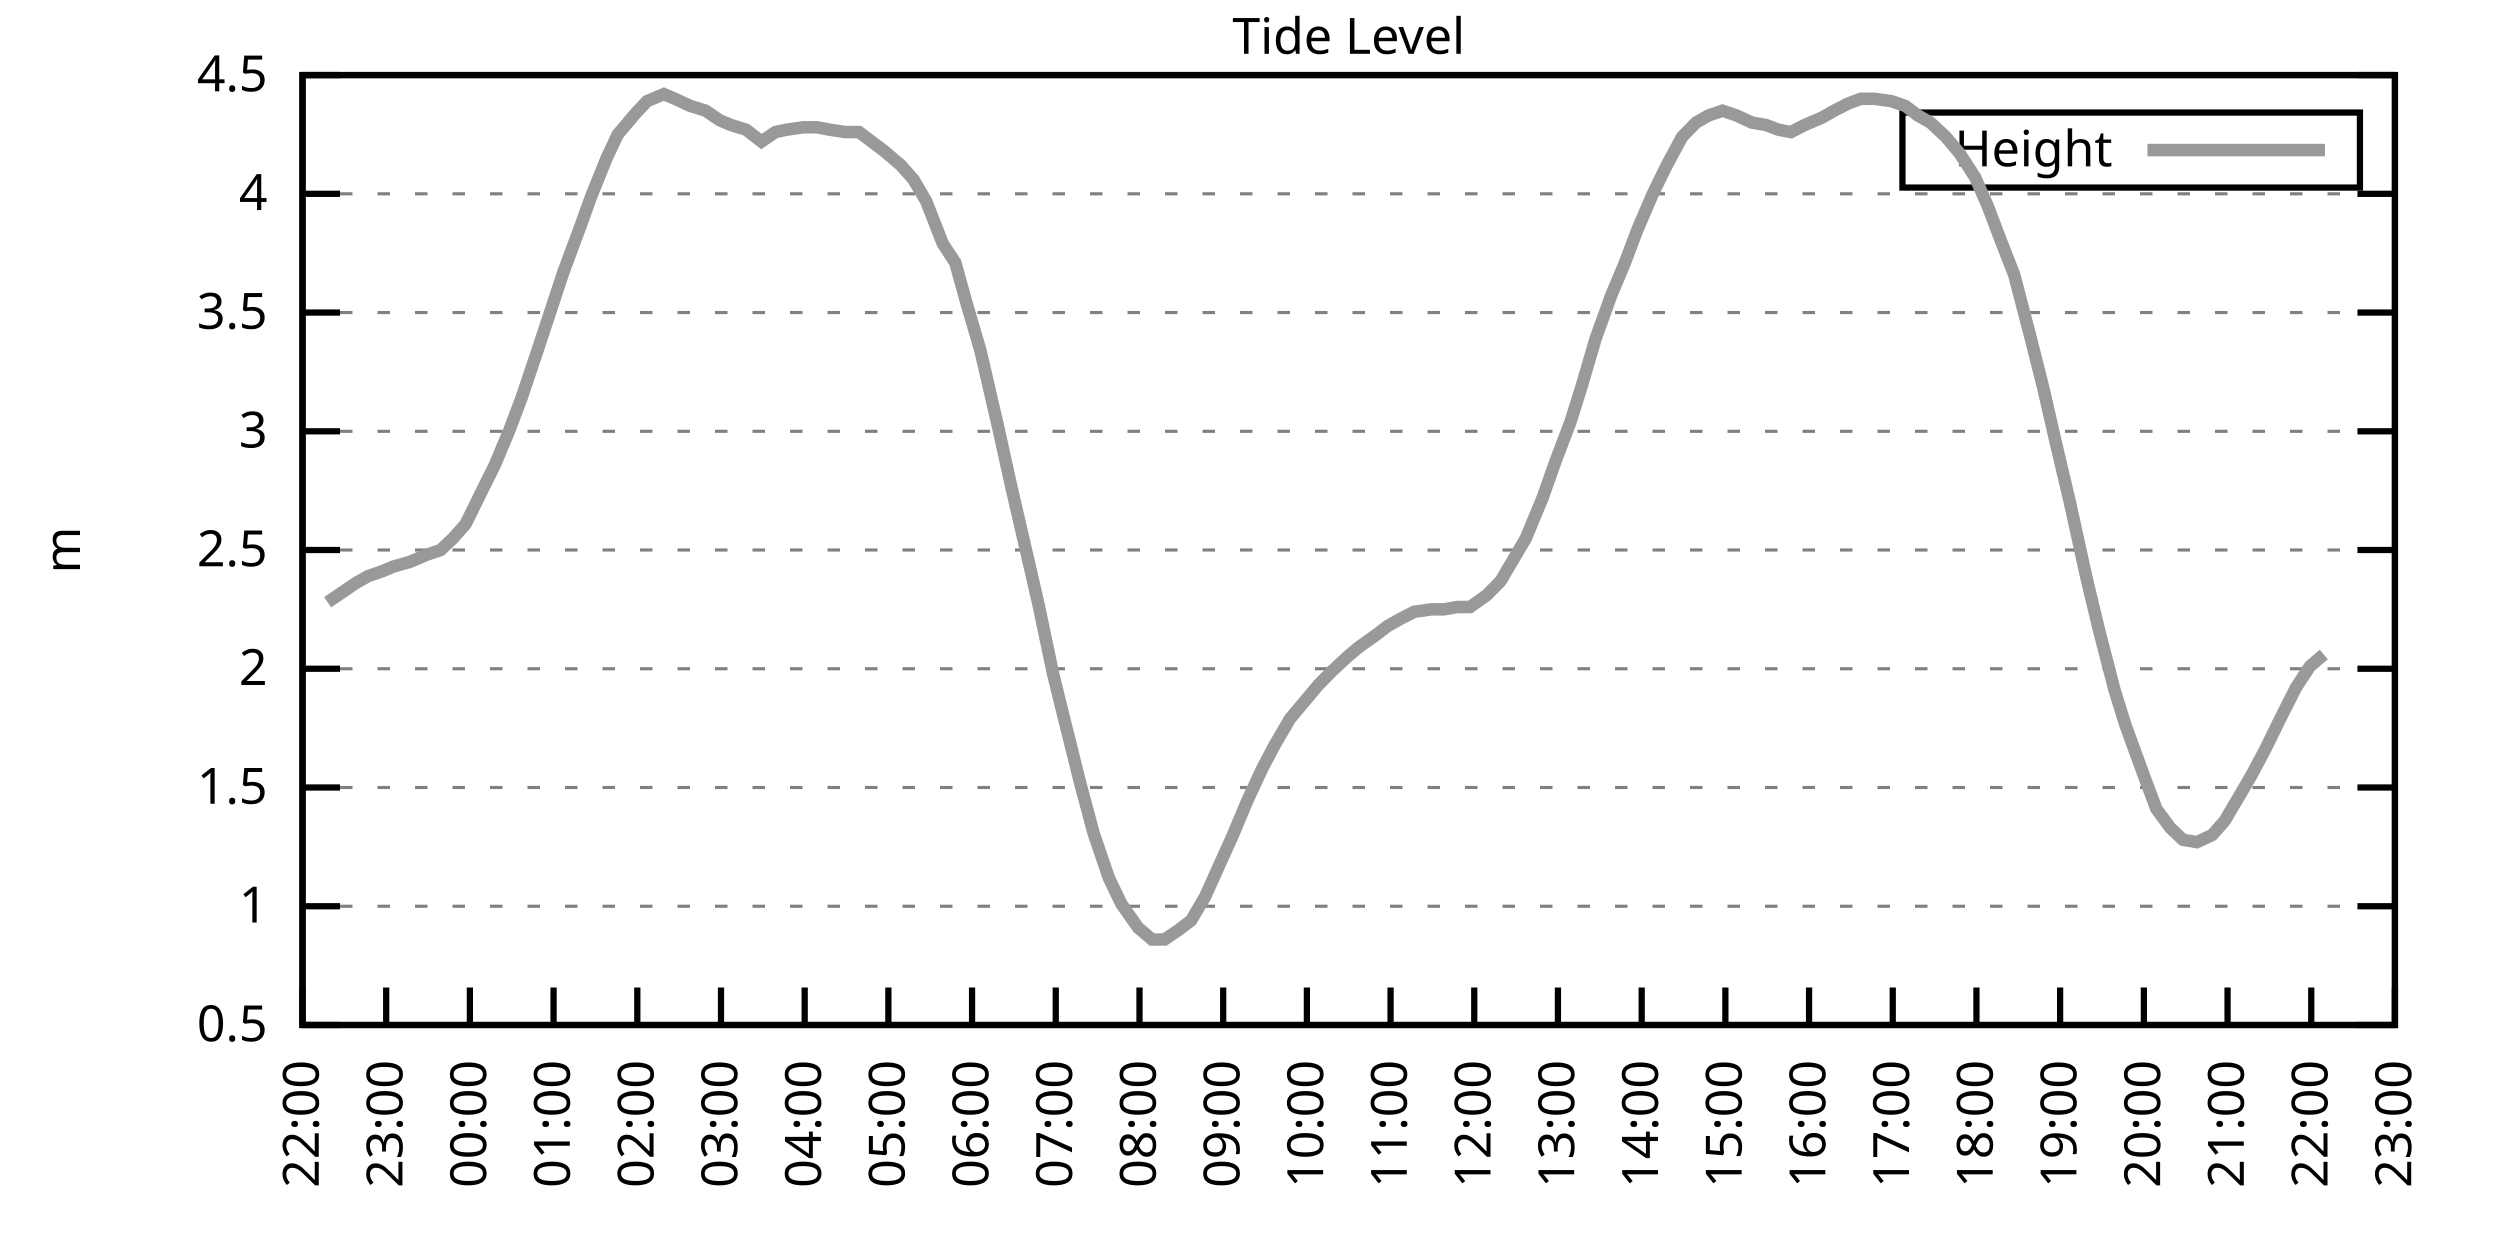
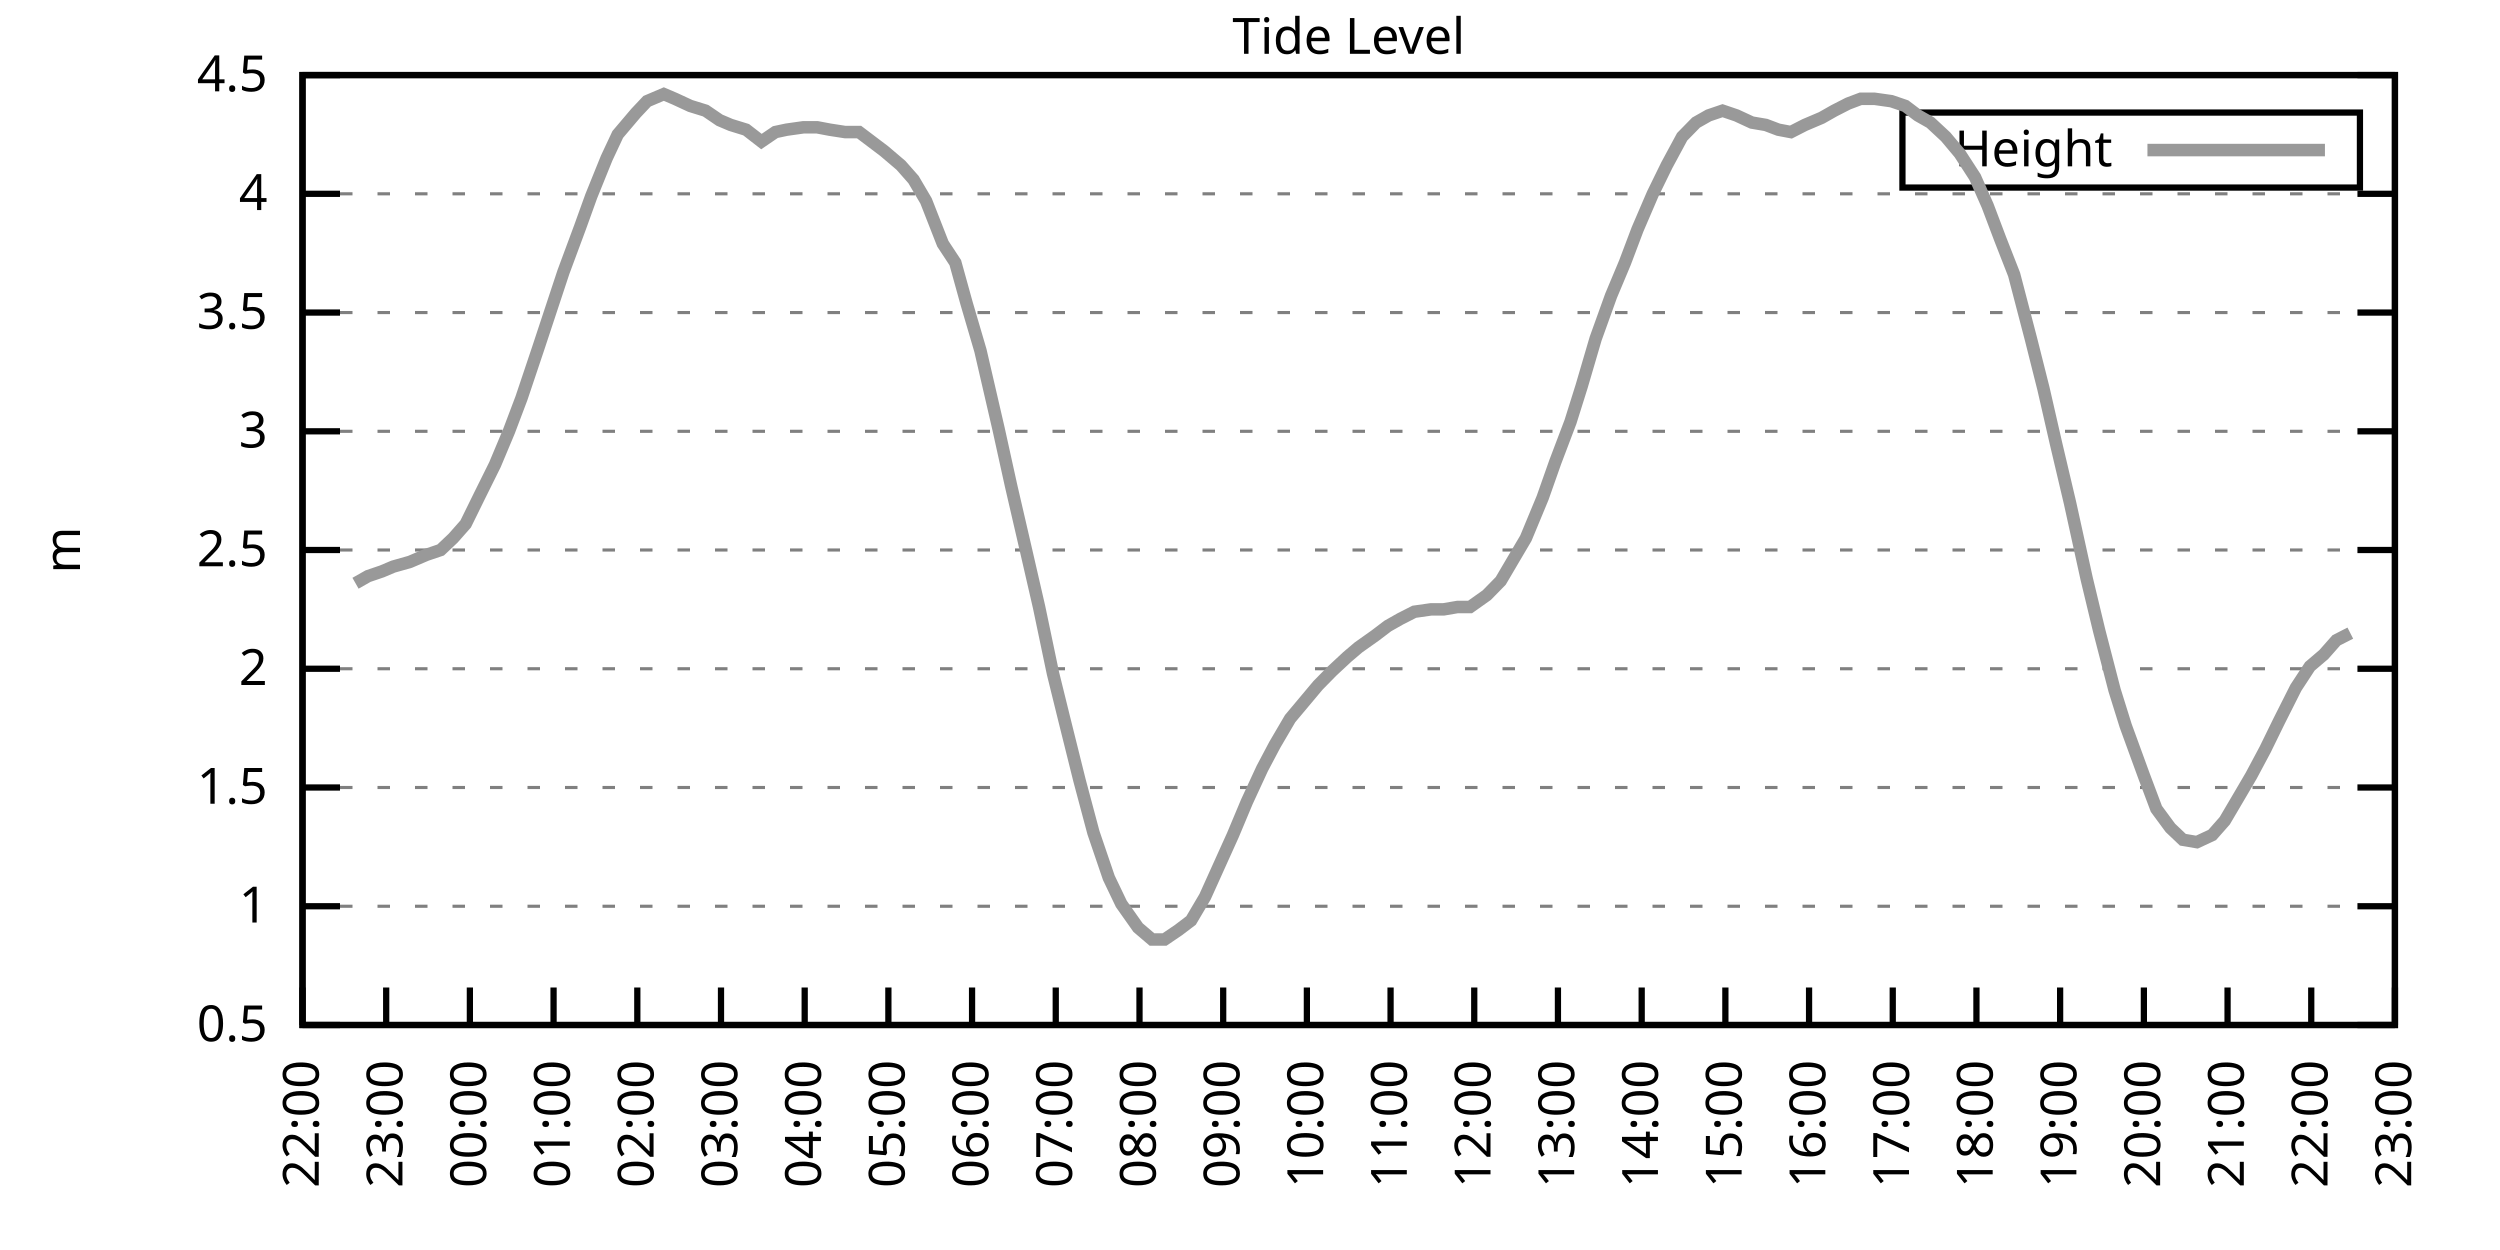
<svg xmlns="http://www.w3.org/2000/svg" xmlns:xlink="http://www.w3.org/1999/xlink" width="400" height="200" viewBox="0 0 400 200">
  <g id="gnuplot_canvas">
    <rect x="0" y="0" width="400" height="200" fill="none" />
    <defs>
      <circle id="gpDot" r="0.5" stroke-width="0.5" stroke="currentColor" />
      <path id="gpPt0" stroke-width="0.333" stroke="currentColor" d="M-1,0 h2 M0,-1 v2" />
      <path id="gpPt1" stroke-width="0.333" stroke="currentColor" d="M-1,-1 L1,1 M1,-1 L-1,1" />
      <path id="gpPt2" stroke-width="0.333" stroke="currentColor" d="M-1,0 L1,0 M0,-1 L0,1 M-1,-1 L1,1 M-1,1 L1,-1" />
      <rect id="gpPt3" stroke-width="0.333" stroke="currentColor" x="-1" y="-1" width="2" height="2" />
      <rect id="gpPt4" stroke-width="0.333" stroke="currentColor" fill="currentColor" x="-1" y="-1" width="2" height="2" />
      <circle id="gpPt5" stroke-width="0.333" stroke="currentColor" cx="0" cy="0" r="1" />
      <use xlink:href="#gpPt5" id="gpPt6" fill="currentColor" stroke="none" />
      <path id="gpPt7" stroke-width="0.333" stroke="currentColor" d="M0,-1.33 L-1.33,0.67 L1.33,0.67 z" />
      <use xlink:href="#gpPt7" id="gpPt8" fill="currentColor" stroke="none" />
      <use xlink:href="#gpPt7" id="gpPt9" stroke="currentColor" transform="rotate(180)" />
      <use xlink:href="#gpPt9" id="gpPt10" fill="currentColor" stroke="none" />
      <use xlink:href="#gpPt3" id="gpPt11" stroke="currentColor" transform="rotate(45)" />
      <use xlink:href="#gpPt11" id="gpPt12" fill="currentColor" stroke="none" />
      <path id="gpPt13" stroke-width="0.333" stroke="currentColor" d="M0,1.330 L1.265,0.411 L0.782,-1.067 L-0.782,-1.076 L-1.265,0.411 z" />
      <use xlink:href="#gpPt13" id="gpPt14" fill="currentColor" stroke="none" />
      <filter id="textbox" filterUnits="objectBoundingBox" x="0" y="0" height="1" width="1">
        <feFlood flood-color="white" flood-opacity="1" result="bgnd" />
        <feComposite in="SourceGraphic" in2="bgnd" operator="atop" />
      </filter>
      <filter id="greybox" filterUnits="objectBoundingBox" x="0" y="0" height="1" width="1">
        <feFlood flood-color="lightgrey" flood-opacity="1" result="grey" />
        <feComposite in="SourceGraphic" in2="grey" operator="atop" />
      </filter>
    </defs>
    <g fill="none" color="white" stroke="currentColor" stroke-width="1.00" stroke-linecap="butt" stroke-linejoin="miter">
</g>
    <g fill="none" color="black" stroke="currentColor" stroke-width="1.00" stroke-linecap="butt" stroke-linejoin="miter">
      <g stroke="none" shape-rendering="crispEdges">
        <polygon fill="rgb(255, 255, 255)" points="48.40,164.00 383.18,164.00 383.18,12.02 48.40,12.02 " />
      </g>
    </g>
    <g fill="none" color="black" stroke="currentColor" stroke-width="1.00" stroke-linecap="butt" stroke-linejoin="miter">
</g>
    <g fill="none" color="black" stroke="black" stroke-width="0.50" stroke-linecap="butt" stroke-linejoin="miter">
</g>
    <g fill="none" color="gray" stroke="currentColor" stroke-width="0.50" stroke-linecap="butt" stroke-linejoin="miter">
      <path stroke="gray" stroke-dasharray="2,4" class="gridline" d="M48.40,164.00 L383.19,164.00  " />
    </g>
    <g fill="none" color="gray" stroke="gray" stroke-width="1.00" stroke-linecap="butt" stroke-linejoin="miter">
</g>
    <g fill="none" color="black" stroke="currentColor" stroke-width="1.00" stroke-linecap="butt" stroke-linejoin="miter">
      <path stroke="black" d="M48.40,164.00 L54.40,164.00 M383.19,164.00 L377.19,164.00  " />
      <g transform="translate(42.80,166.60)" stroke="none" fill="black" font-family="Sans" font-size="8.00" text-anchor="end">
        <text>
          <tspan font-family="Sans"> 0.5</tspan>
        </text>
      </g>
    </g>
    <g fill="none" color="black" stroke="currentColor" stroke-width="1.00" stroke-linecap="butt" stroke-linejoin="miter">
</g>
    <g fill="none" color="black" stroke="black" stroke-width="0.50" stroke-linecap="butt" stroke-linejoin="miter">
</g>
    <g fill="none" color="gray" stroke="currentColor" stroke-width="0.50" stroke-linecap="butt" stroke-linejoin="miter">
      <path stroke="gray" stroke-dasharray="2,4" class="gridline" d="M48.40,145.00 L383.19,145.00  " />
    </g>
    <g fill="none" color="gray" stroke="gray" stroke-width="1.00" stroke-linecap="butt" stroke-linejoin="miter">
</g>
    <g fill="none" color="black" stroke="currentColor" stroke-width="1.00" stroke-linecap="butt" stroke-linejoin="miter">
      <path stroke="black" d="M48.40,145.00 L54.40,145.00 M383.19,145.00 L377.19,145.00  " />
      <g transform="translate(42.80,147.60)" stroke="none" fill="black" font-family="Sans" font-size="8.00" text-anchor="end">
        <text>
          <tspan font-family="Sans"> 1</tspan>
        </text>
      </g>
    </g>
    <g fill="none" color="black" stroke="currentColor" stroke-width="1.00" stroke-linecap="butt" stroke-linejoin="miter">
</g>
    <g fill="none" color="black" stroke="black" stroke-width="0.50" stroke-linecap="butt" stroke-linejoin="miter">
</g>
    <g fill="none" color="gray" stroke="currentColor" stroke-width="0.50" stroke-linecap="butt" stroke-linejoin="miter">
      <path stroke="gray" stroke-dasharray="2,4" class="gridline" d="M48.40,126.00 L383.19,126.00  " />
    </g>
    <g fill="none" color="gray" stroke="gray" stroke-width="1.00" stroke-linecap="butt" stroke-linejoin="miter">
</g>
    <g fill="none" color="black" stroke="currentColor" stroke-width="1.00" stroke-linecap="butt" stroke-linejoin="miter">
      <path stroke="black" d="M48.40,126.00 L54.40,126.00 M383.19,126.00 L377.19,126.00  " />
      <g transform="translate(42.80,128.60)" stroke="none" fill="black" font-family="Sans" font-size="8.00" text-anchor="end">
        <text>
          <tspan font-family="Sans"> 1.5</tspan>
        </text>
      </g>
    </g>
    <g fill="none" color="black" stroke="currentColor" stroke-width="1.00" stroke-linecap="butt" stroke-linejoin="miter">
</g>
    <g fill="none" color="black" stroke="black" stroke-width="0.50" stroke-linecap="butt" stroke-linejoin="miter">
</g>
    <g fill="none" color="gray" stroke="currentColor" stroke-width="0.50" stroke-linecap="butt" stroke-linejoin="miter">
      <path stroke="gray" stroke-dasharray="2,4" class="gridline" d="M48.40,107.00 L383.19,107.00  " />
    </g>
    <g fill="none" color="gray" stroke="gray" stroke-width="1.00" stroke-linecap="butt" stroke-linejoin="miter">
</g>
    <g fill="none" color="black" stroke="currentColor" stroke-width="1.00" stroke-linecap="butt" stroke-linejoin="miter">
      <path stroke="black" d="M48.40,107.00 L54.40,107.00 M383.19,107.00 L377.19,107.00  " />
      <g transform="translate(42.80,109.60)" stroke="none" fill="black" font-family="Sans" font-size="8.00" text-anchor="end">
        <text>
          <tspan font-family="Sans"> 2</tspan>
        </text>
      </g>
    </g>
    <g fill="none" color="black" stroke="currentColor" stroke-width="1.00" stroke-linecap="butt" stroke-linejoin="miter">
</g>
    <g fill="none" color="black" stroke="black" stroke-width="0.50" stroke-linecap="butt" stroke-linejoin="miter">
</g>
    <g fill="none" color="gray" stroke="currentColor" stroke-width="0.50" stroke-linecap="butt" stroke-linejoin="miter">
      <path stroke="gray" stroke-dasharray="2,4" class="gridline" d="M48.40,88.00 L383.19,88.00  " />
    </g>
    <g fill="none" color="gray" stroke="gray" stroke-width="1.00" stroke-linecap="butt" stroke-linejoin="miter">
</g>
    <g fill="none" color="black" stroke="currentColor" stroke-width="1.00" stroke-linecap="butt" stroke-linejoin="miter">
      <path stroke="black" d="M48.40,88.00 L54.40,88.00 M383.19,88.00 L377.19,88.00  " />
      <g transform="translate(42.80,90.60)" stroke="none" fill="black" font-family="Sans" font-size="8.00" text-anchor="end">
        <text>
          <tspan font-family="Sans"> 2.5</tspan>
        </text>
      </g>
    </g>
    <g fill="none" color="black" stroke="currentColor" stroke-width="1.00" stroke-linecap="butt" stroke-linejoin="miter">
</g>
    <g fill="none" color="black" stroke="black" stroke-width="0.50" stroke-linecap="butt" stroke-linejoin="miter">
</g>
    <g fill="none" color="gray" stroke="currentColor" stroke-width="0.50" stroke-linecap="butt" stroke-linejoin="miter">
      <path stroke="gray" stroke-dasharray="2,4" class="gridline" d="M48.40,69.01 L383.19,69.01  " />
    </g>
    <g fill="none" color="gray" stroke="gray" stroke-width="1.00" stroke-linecap="butt" stroke-linejoin="miter">
</g>
    <g fill="none" color="black" stroke="currentColor" stroke-width="1.00" stroke-linecap="butt" stroke-linejoin="miter">
      <path stroke="black" d="M48.40,69.01 L54.40,69.01 M383.19,69.01 L377.19,69.01  " />
      <g transform="translate(42.80,71.61)" stroke="none" fill="black" font-family="Sans" font-size="8.00" text-anchor="end">
        <text>
          <tspan font-family="Sans"> 3</tspan>
        </text>
      </g>
    </g>
    <g fill="none" color="black" stroke="currentColor" stroke-width="1.00" stroke-linecap="butt" stroke-linejoin="miter">
</g>
    <g fill="none" color="black" stroke="black" stroke-width="0.50" stroke-linecap="butt" stroke-linejoin="miter">
</g>
    <g fill="none" color="gray" stroke="currentColor" stroke-width="0.50" stroke-linecap="butt" stroke-linejoin="miter">
      <path stroke="gray" stroke-dasharray="2,4" class="gridline" d="M48.40,50.01 L383.19,50.01  " />
    </g>
    <g fill="none" color="gray" stroke="gray" stroke-width="1.00" stroke-linecap="butt" stroke-linejoin="miter">
</g>
    <g fill="none" color="black" stroke="currentColor" stroke-width="1.00" stroke-linecap="butt" stroke-linejoin="miter">
      <path stroke="black" d="M48.40,50.01 L54.40,50.01 M383.19,50.01 L377.19,50.01  " />
      <g transform="translate(42.80,52.61)" stroke="none" fill="black" font-family="Sans" font-size="8.00" text-anchor="end">
        <text>
          <tspan font-family="Sans"> 3.5</tspan>
        </text>
      </g>
    </g>
    <g fill="none" color="black" stroke="currentColor" stroke-width="1.00" stroke-linecap="butt" stroke-linejoin="miter">
</g>
    <g fill="none" color="black" stroke="black" stroke-width="0.50" stroke-linecap="butt" stroke-linejoin="miter">
</g>
    <g fill="none" color="gray" stroke="currentColor" stroke-width="0.50" stroke-linecap="butt" stroke-linejoin="miter">
      <path stroke="gray" stroke-dasharray="2,4" class="gridline" d="M48.40,31.01 L383.19,31.01  " />
    </g>
    <g fill="none" color="gray" stroke="gray" stroke-width="1.00" stroke-linecap="butt" stroke-linejoin="miter">
</g>
    <g fill="none" color="black" stroke="currentColor" stroke-width="1.00" stroke-linecap="butt" stroke-linejoin="miter">
      <path stroke="black" d="M48.40,31.01 L54.40,31.01 M383.19,31.01 L377.19,31.01  " />
      <g transform="translate(42.80,33.61)" stroke="none" fill="black" font-family="Sans" font-size="8.00" text-anchor="end">
        <text>
          <tspan font-family="Sans"> 4</tspan>
        </text>
      </g>
    </g>
    <g fill="none" color="black" stroke="currentColor" stroke-width="1.00" stroke-linecap="butt" stroke-linejoin="miter">
</g>
    <g fill="none" color="black" stroke="black" stroke-width="0.50" stroke-linecap="butt" stroke-linejoin="miter">
</g>
    <g fill="none" color="gray" stroke="currentColor" stroke-width="0.50" stroke-linecap="butt" stroke-linejoin="miter">
      <path stroke="gray" stroke-dasharray="2,4" class="gridline" d="M48.40,12.01 L383.19,12.01  " />
    </g>
    <g fill="none" color="gray" stroke="gray" stroke-width="1.00" stroke-linecap="butt" stroke-linejoin="miter">
</g>
    <g fill="none" color="black" stroke="currentColor" stroke-width="1.00" stroke-linecap="butt" stroke-linejoin="miter">
      <path stroke="black" d="M48.40,12.01 L54.40,12.01 M383.19,12.01 L377.19,12.01  " />
      <g transform="translate(42.80,14.61)" stroke="none" fill="black" font-family="Sans" font-size="8.00" text-anchor="end">
        <text>
          <tspan font-family="Sans"> 4.5</tspan>
        </text>
      </g>
    </g>
    <g fill="none" color="black" stroke="currentColor" stroke-width="1.00" stroke-linecap="butt" stroke-linejoin="miter">
      <path stroke="black" d="M48.40,164.00 L48.40,158.00  " />
      <g transform="translate(51.00,169.60) rotate(270.00)" stroke="none" fill="black" font-family="Sans" font-size="8.00" text-anchor="end">
        <text>
          <tspan font-family="Sans">22:00</tspan>
        </text>
      </g>
    </g>
    <g fill="none" color="black" stroke="currentColor" stroke-width="1.00" stroke-linecap="butt" stroke-linejoin="miter">
      <path stroke="black" d="M61.79,164.00 L61.79,158.00  " />
      <g transform="translate(64.39,169.60) rotate(270.00)" stroke="none" fill="black" font-family="Sans" font-size="8.00" text-anchor="end">
        <text>
          <tspan font-family="Sans">23:00</tspan>
        </text>
      </g>
    </g>
    <g fill="none" color="black" stroke="currentColor" stroke-width="1.00" stroke-linecap="butt" stroke-linejoin="miter">
      <path stroke="black" d="M75.18,164.00 L75.18,158.00  " />
      <g transform="translate(77.78,169.60) rotate(270.00)" stroke="none" fill="black" font-family="Sans" font-size="8.00" text-anchor="end">
        <text>
          <tspan font-family="Sans">00:00</tspan>
        </text>
      </g>
    </g>
    <g fill="none" color="black" stroke="currentColor" stroke-width="1.00" stroke-linecap="butt" stroke-linejoin="miter">
      <path stroke="black" d="M88.57,164.00 L88.57,158.00  " />
      <g transform="translate(91.17,169.60) rotate(270.00)" stroke="none" fill="black" font-family="Sans" font-size="8.00" text-anchor="end">
        <text>
          <tspan font-family="Sans">01:00</tspan>
        </text>
      </g>
    </g>
    <g fill="none" color="black" stroke="currentColor" stroke-width="1.00" stroke-linecap="butt" stroke-linejoin="miter">
      <path stroke="black" d="M101.97,164.00 L101.97,158.00  " />
      <g transform="translate(104.57,169.60) rotate(270.00)" stroke="none" fill="black" font-family="Sans" font-size="8.00" text-anchor="end">
        <text>
          <tspan font-family="Sans">02:00</tspan>
        </text>
      </g>
    </g>
    <g fill="none" color="black" stroke="currentColor" stroke-width="1.00" stroke-linecap="butt" stroke-linejoin="miter">
      <path stroke="black" d="M115.36,164.00 L115.36,158.00  " />
      <g transform="translate(117.96,169.60) rotate(270.00)" stroke="none" fill="black" font-family="Sans" font-size="8.00" text-anchor="end">
        <text>
          <tspan font-family="Sans">03:00</tspan>
        </text>
      </g>
    </g>
    <g fill="none" color="black" stroke="currentColor" stroke-width="1.00" stroke-linecap="butt" stroke-linejoin="miter">
      <path stroke="black" d="M128.75,164.00 L128.75,158.00  " />
      <g transform="translate(131.35,169.60) rotate(270.00)" stroke="none" fill="black" font-family="Sans" font-size="8.00" text-anchor="end">
        <text>
          <tspan font-family="Sans">04:00</tspan>
        </text>
      </g>
    </g>
    <g fill="none" color="black" stroke="currentColor" stroke-width="1.00" stroke-linecap="butt" stroke-linejoin="miter">
      <path stroke="black" d="M142.14,164.00 L142.14,158.00  " />
      <g transform="translate(144.74,169.60) rotate(270.00)" stroke="none" fill="black" font-family="Sans" font-size="8.00" text-anchor="end">
        <text>
          <tspan font-family="Sans">05:00</tspan>
        </text>
      </g>
    </g>
    <g fill="none" color="black" stroke="currentColor" stroke-width="1.00" stroke-linecap="butt" stroke-linejoin="miter">
      <path stroke="black" d="M155.53,164.00 L155.53,158.00  " />
      <g transform="translate(158.13,169.60) rotate(270.00)" stroke="none" fill="black" font-family="Sans" font-size="8.00" text-anchor="end">
        <text>
          <tspan font-family="Sans">06:00</tspan>
        </text>
      </g>
    </g>
    <g fill="none" color="black" stroke="currentColor" stroke-width="1.00" stroke-linecap="butt" stroke-linejoin="miter">
      <path stroke="black" d="M168.92,164.00 L168.92,158.00  " />
      <g transform="translate(171.52,169.60) rotate(270.00)" stroke="none" fill="black" font-family="Sans" font-size="8.00" text-anchor="end">
        <text>
          <tspan font-family="Sans">07:00</tspan>
        </text>
      </g>
    </g>
    <g fill="none" color="black" stroke="currentColor" stroke-width="1.00" stroke-linecap="butt" stroke-linejoin="miter">
      <path stroke="black" d="M182.32,164.00 L182.32,158.00  " />
      <g transform="translate(184.92,169.60) rotate(270.00)" stroke="none" fill="black" font-family="Sans" font-size="8.00" text-anchor="end">
        <text>
          <tspan font-family="Sans">08:00</tspan>
        </text>
      </g>
    </g>
    <g fill="none" color="black" stroke="currentColor" stroke-width="1.00" stroke-linecap="butt" stroke-linejoin="miter">
      <path stroke="black" d="M195.71,164.00 L195.71,158.00  " />
      <g transform="translate(198.31,169.60) rotate(270.00)" stroke="none" fill="black" font-family="Sans" font-size="8.00" text-anchor="end">
        <text>
          <tspan font-family="Sans">09:00</tspan>
        </text>
      </g>
    </g>
    <g fill="none" color="black" stroke="currentColor" stroke-width="1.00" stroke-linecap="butt" stroke-linejoin="miter">
      <path stroke="black" d="M209.10,164.00 L209.10,158.00  " />
      <g transform="translate(211.70,169.60) rotate(270.00)" stroke="none" fill="black" font-family="Sans" font-size="8.00" text-anchor="end">
        <text>
          <tspan font-family="Sans">10:00</tspan>
        </text>
      </g>
    </g>
    <g fill="none" color="black" stroke="currentColor" stroke-width="1.00" stroke-linecap="butt" stroke-linejoin="miter">
      <path stroke="black" d="M222.49,164.00 L222.49,158.00  " />
      <g transform="translate(225.09,169.60) rotate(270.00)" stroke="none" fill="black" font-family="Sans" font-size="8.00" text-anchor="end">
        <text>
          <tspan font-family="Sans">11:00</tspan>
        </text>
      </g>
    </g>
    <g fill="none" color="black" stroke="currentColor" stroke-width="1.00" stroke-linecap="butt" stroke-linejoin="miter">
      <path stroke="black" d="M235.88,164.00 L235.88,158.00  " />
      <g transform="translate(238.48,169.60) rotate(270.00)" stroke="none" fill="black" font-family="Sans" font-size="8.00" text-anchor="end">
        <text>
          <tspan font-family="Sans">12:00</tspan>
        </text>
      </g>
    </g>
    <g fill="none" color="black" stroke="currentColor" stroke-width="1.00" stroke-linecap="butt" stroke-linejoin="miter">
      <path stroke="black" d="M249.27,164.00 L249.27,158.00  " />
      <g transform="translate(251.87,169.60) rotate(270.00)" stroke="none" fill="black" font-family="Sans" font-size="8.00" text-anchor="end">
        <text>
          <tspan font-family="Sans">13:00</tspan>
        </text>
      </g>
    </g>
    <g fill="none" color="black" stroke="currentColor" stroke-width="1.00" stroke-linecap="butt" stroke-linejoin="miter">
      <path stroke="black" d="M262.67,164.00 L262.67,158.00  " />
      <g transform="translate(265.27,169.60) rotate(270.00)" stroke="none" fill="black" font-family="Sans" font-size="8.00" text-anchor="end">
        <text>
          <tspan font-family="Sans">14:00</tspan>
        </text>
      </g>
    </g>
    <g fill="none" color="black" stroke="currentColor" stroke-width="1.00" stroke-linecap="butt" stroke-linejoin="miter">
      <path stroke="black" d="M276.06,164.00 L276.06,158.00  " />
      <g transform="translate(278.66,169.60) rotate(270.00)" stroke="none" fill="black" font-family="Sans" font-size="8.00" text-anchor="end">
        <text>
          <tspan font-family="Sans">15:00</tspan>
        </text>
      </g>
    </g>
    <g fill="none" color="black" stroke="currentColor" stroke-width="1.00" stroke-linecap="butt" stroke-linejoin="miter">
      <path stroke="black" d="M289.45,164.00 L289.45,158.00  " />
      <g transform="translate(292.05,169.60) rotate(270.00)" stroke="none" fill="black" font-family="Sans" font-size="8.00" text-anchor="end">
        <text>
          <tspan font-family="Sans">16:00</tspan>
        </text>
      </g>
    </g>
    <g fill="none" color="black" stroke="currentColor" stroke-width="1.00" stroke-linecap="butt" stroke-linejoin="miter">
      <path stroke="black" d="M302.84,164.00 L302.84,158.00  " />
      <g transform="translate(305.44,169.60) rotate(270.00)" stroke="none" fill="black" font-family="Sans" font-size="8.00" text-anchor="end">
        <text>
          <tspan font-family="Sans">17:00</tspan>
        </text>
      </g>
    </g>
    <g fill="none" color="black" stroke="currentColor" stroke-width="1.00" stroke-linecap="butt" stroke-linejoin="miter">
      <path stroke="black" d="M316.23,164.00 L316.23,158.00  " />
      <g transform="translate(318.83,169.60) rotate(270.00)" stroke="none" fill="black" font-family="Sans" font-size="8.00" text-anchor="end">
        <text>
          <tspan font-family="Sans">18:00</tspan>
        </text>
      </g>
    </g>
    <g fill="none" color="black" stroke="currentColor" stroke-width="1.00" stroke-linecap="butt" stroke-linejoin="miter">
      <path stroke="black" d="M329.62,164.00 L329.62,158.00  " />
      <g transform="translate(332.22,169.60) rotate(270.00)" stroke="none" fill="black" font-family="Sans" font-size="8.00" text-anchor="end">
        <text>
          <tspan font-family="Sans">19:00</tspan>
        </text>
      </g>
    </g>
    <g fill="none" color="black" stroke="currentColor" stroke-width="1.00" stroke-linecap="butt" stroke-linejoin="miter">
      <path stroke="black" d="M343.02,164.00 L343.02,158.00  " />
      <g transform="translate(345.62,169.60) rotate(270.00)" stroke="none" fill="black" font-family="Sans" font-size="8.00" text-anchor="end">
        <text>
          <tspan font-family="Sans">20:00</tspan>
        </text>
      </g>
    </g>
    <g fill="none" color="black" stroke="currentColor" stroke-width="1.00" stroke-linecap="butt" stroke-linejoin="miter">
      <path stroke="black" d="M356.41,164.00 L356.41,158.00  " />
      <g transform="translate(359.01,169.60) rotate(270.00)" stroke="none" fill="black" font-family="Sans" font-size="8.00" text-anchor="end">
        <text>
          <tspan font-family="Sans">21:00</tspan>
        </text>
      </g>
    </g>
    <g fill="none" color="black" stroke="currentColor" stroke-width="1.00" stroke-linecap="butt" stroke-linejoin="miter">
      <path stroke="black" d="M369.80,164.00 L369.80,158.00  " />
      <g transform="translate(372.40,169.60) rotate(270.00)" stroke="none" fill="black" font-family="Sans" font-size="8.00" text-anchor="end">
        <text>
          <tspan font-family="Sans">22:00</tspan>
        </text>
      </g>
    </g>
    <g fill="none" color="black" stroke="currentColor" stroke-width="1.00" stroke-linecap="butt" stroke-linejoin="miter">
      <path stroke="black" d="M383.19,164.00 L383.19,158.00  " />
      <g transform="translate(385.79,169.60) rotate(270.00)" stroke="none" fill="black" font-family="Sans" font-size="8.00" text-anchor="end">
        <text>
          <tspan font-family="Sans">23:00</tspan>
        </text>
      </g>
    </g>
    <g fill="none" color="black" stroke="currentColor" stroke-width="1.00" stroke-linecap="butt" stroke-linejoin="miter">
</g>
    <g fill="none" color="black" stroke="currentColor" stroke-width="1.00" stroke-linecap="butt" stroke-linejoin="miter">
      <path stroke="black" d="M48.40,12.01 L48.40,164.00 L383.19,164.00 L383.19,12.01 L48.40,12.01 Z  " />
    </g>
    <g fill="none" color="black" stroke="currentColor" stroke-width="1.00" stroke-linecap="butt" stroke-linejoin="miter">
</g>
    <g fill="none" color="black" stroke="currentColor" stroke-width="1.00" stroke-linecap="butt" stroke-linejoin="miter">
      <path stroke="black" d="M304.39,30.01 L304.39,18.01 L377.59,18.01 L377.59,30.01 L304.39,30.01 Z  " />
    </g>
    <g id="Tide_level_plot_1">
      <g fill="none" color="white" stroke="black" stroke-width="2.00" stroke-linecap="butt" stroke-linejoin="miter">
</g>
      <g fill="none" color="black" stroke="currentColor" stroke-width="2.00" stroke-linecap="butt" stroke-linejoin="miter">
        <g transform="translate(337.99,26.61)" stroke="none" fill="black" font-family="Sans" font-size="8.00" text-anchor="end">
          <text>
            <tspan font-family="Sans">Height</tspan>
          </text>
        </g>
      </g>
      <g fill="none" color="black" stroke="currentColor" stroke-width="2.00" stroke-linecap="butt" stroke-linejoin="miter">
-         <path stroke="rgb(153, 153, 153)" d="M343.59,24.01 L371.99,24.01 M52.42,96.36 L54.65,94.84 L56.88,93.32 L58.89,92.18 L61.12,91.42 L62.91,90.66   L65.59,89.90 L68.26,88.76 L70.50,88.00 L72.50,86.11 L74.51,83.83 L76.75,79.27 L79.20,74.33 L81.43,69.01   L83.44,63.69 L86.12,55.71 L88.13,49.63 L90.14,43.55 L92.82,36.33 L94.60,31.39 L97.06,25.31 L98.84,21.51   L101.74,18.09 L103.53,16.19 L106.21,15.05 L107.99,15.81 L110.45,16.95 L112.90,17.71 L115.13,19.23 L116.92,19.99   L119.38,20.75 L121.83,22.65 L124.06,21.13 L125.85,20.75 L128.53,20.37 L130.76,20.37 L132.77,20.75 L135.22,21.13   L137.45,21.13 L139.46,22.65 L141.47,24.17 L144.15,26.45 L146.16,28.73 L148.17,32.15 L150.85,38.99 L152.85,42.03   L154.64,48.49 L156.87,56.09 L159.77,68.63 L161.78,77.75 L164.24,88.38 L166.25,97.12 L168.48,107.76 L170.26,114.98   L172.72,124.86 L174.95,133.22 L177.41,140.44 L179.41,144.62 L182.09,148.42 L184.32,150.32 L186.33,150.32 L188.57,148.80   L190.57,147.28 L192.81,143.48 L195.04,138.54 L197.27,133.60 L199.50,128.28 L201.96,122.96 L203.97,119.16 L206.42,114.98   L208.65,112.32 L210.88,109.66 L213.12,107.38 L215.57,105.10 L217.36,103.58 L220.04,101.68 L222.04,100.16 L224.05,99.02   L226.29,97.88 L228.96,97.50 L230.97,97.50 L233.20,97.12 L235.21,97.12 L237.89,95.22 L240.12,92.94 L242.13,89.52   L244.14,86.11 L246.82,79.65 L248.83,73.95 L251.28,67.49 L253.07,61.79 L255.30,54.19 L257.76,47.35 L259.99,42.03   L262.00,36.71 L264.45,31.01 L266.68,26.45 L269.14,21.89 L271.37,19.61 L273.38,18.47 L275.61,17.71 L277.84,18.47   L280.30,19.61 L282.53,19.99 L284.54,20.75 L286.55,21.13 L288.78,19.99 L291.46,18.85 L293.47,17.71 L295.70,16.57   L297.71,15.81 L299.94,15.81 L302.62,16.19 L304.85,16.95 L306.86,18.47 L308.87,19.61 L311.32,21.89 L313.55,24.55   L316.01,28.35 L318.02,32.91 L320.03,38.23 L322.26,43.93 L324.94,54.19 L326.95,62.17 L328.95,70.91 L331.19,80.41   L333.86,92.56 L335.87,100.92 L338.33,110.42 L340.11,116.12 L343.02,124.10 L345.02,129.42 L347.26,132.46 L349.26,134.36   L351.50,134.74 L353.95,133.60 L355.96,131.32 L358.42,127.14 L360.20,124.10 L362.43,119.92 L364.66,115.36 L367.34,110.04   L369.58,106.62 L371.81,104.72  " />
+         <path stroke="rgb(153, 153, 153)" d="M343.59,24.01 L371.99,24.01 M56.88,93.32 L58.89,92.18 L61.12,91.42 L62.91,90.66 L65.59,89.90 L68.26,88.76   L70.50,88.00 L72.50,86.11 L74.51,83.83 L76.75,79.27 L79.20,74.33 L81.43,69.01 L83.44,63.69 L86.12,55.71   L88.13,49.63 L90.14,43.55 L92.82,36.33 L94.60,31.39 L97.06,25.31 L98.84,21.51 L101.74,18.09 L103.53,16.19   L106.21,15.05 L107.99,15.81 L110.45,16.95 L112.90,17.71 L115.13,19.23 L116.92,19.99 L119.38,20.75 L121.83,22.65   L124.06,21.13 L125.85,20.75 L128.53,20.37 L130.76,20.37 L132.77,20.75 L135.22,21.13 L137.45,21.13 L139.46,22.65   L141.47,24.17 L144.15,26.45 L146.16,28.73 L148.17,32.15 L150.85,38.99 L152.85,42.03 L154.64,48.49 L156.87,56.09   L159.77,68.63 L161.78,77.75 L164.24,88.38 L166.25,97.12 L168.48,107.76 L170.26,114.98 L172.72,124.86 L174.95,133.22   L177.41,140.44 L179.41,144.62 L182.09,148.42 L184.32,150.32 L186.33,150.32 L188.57,148.80 L190.57,147.28 L192.81,143.48   L195.04,138.54 L197.27,133.60 L199.50,128.28 L201.96,122.96 L203.97,119.16 L206.42,114.98 L208.65,112.32 L210.88,109.66   L213.12,107.38 L215.57,105.10 L217.36,103.58 L220.04,101.68 L222.04,100.16 L224.05,99.02 L226.29,97.88 L228.96,97.50   L230.97,97.50 L233.20,97.12 L235.21,97.12 L237.89,95.22 L240.12,92.94 L242.13,89.52 L244.14,86.11 L246.82,79.65   L248.83,73.95 L251.28,67.49 L253.07,61.79 L255.30,54.19 L257.76,47.35 L259.99,42.03 L262.00,36.71 L264.45,31.01   L266.68,26.45 L269.14,21.89 L271.37,19.61 L273.38,18.47 L275.61,17.71 L277.84,18.47 L280.30,19.61 L282.53,19.99   L284.54,20.75 L286.55,21.13 L288.78,19.99 L291.46,18.85 L293.47,17.71 L295.70,16.57 L297.71,15.81 L299.94,15.81   L302.62,16.19 L304.85,16.95 L306.86,18.47 L308.87,19.61 L311.32,21.89 L313.55,24.55 L316.01,28.35 L318.02,32.91   L320.03,38.23 L322.26,43.93 L324.94,54.19 L326.95,62.17 L328.95,70.91 L331.19,80.41 L333.86,92.56 L335.87,100.92   L338.33,110.42 L340.11,116.12 L343.02,124.10 L345.02,129.42 L347.26,132.46 L349.26,134.36 L351.50,134.74 L353.95,133.60   L355.96,131.32 L358.42,127.14 L360.20,124.10 L362.43,119.92 L364.66,115.36 L367.34,110.04 L369.58,106.62 L371.81,104.72   L373.82,102.44 L376.05,101.30  " />
      </g>
    </g>
    <g fill="none" color="black" stroke="currentColor" stroke-width="2.00" stroke-linecap="butt" stroke-linejoin="miter">
</g>
    <g fill="none" color="black" stroke="black" stroke-width="1.00" stroke-linecap="butt" stroke-linejoin="miter">
</g>
    <g fill="none" color="black" stroke="currentColor" stroke-width="1.00" stroke-linecap="butt" stroke-linejoin="miter">
      <path stroke="black" d="M48.40,12.01 L48.40,164.00 L383.19,164.00 L383.19,12.01 L48.40,12.01 Z  " />
      <g transform="translate(12.80,88.01) rotate(270.00)" stroke="none" fill="black" font-family="Sans" font-size="8.00" text-anchor="middle">
        <text>
          <tspan font-family="Sans">m</tspan>
        </text>
      </g>
    </g>
    <g fill="none" color="black" stroke="currentColor" stroke-width="1.00" stroke-linecap="butt" stroke-linejoin="miter">
</g>
    <g fill="none" color="black" stroke="currentColor" stroke-width="1.00" stroke-linecap="butt" stroke-linejoin="miter">
      <g transform="translate(215.79,8.61)" stroke="none" fill="black" font-family="Sans" font-size="8.00" text-anchor="middle">
        <text>
          <tspan font-family="Sans">Tide Level</tspan>
        </text>
      </g>
    </g>
    <g fill="none" color="black" stroke="currentColor" stroke-width="1.00" stroke-linecap="butt" stroke-linejoin="miter">
</g>
  </g>
</svg>
